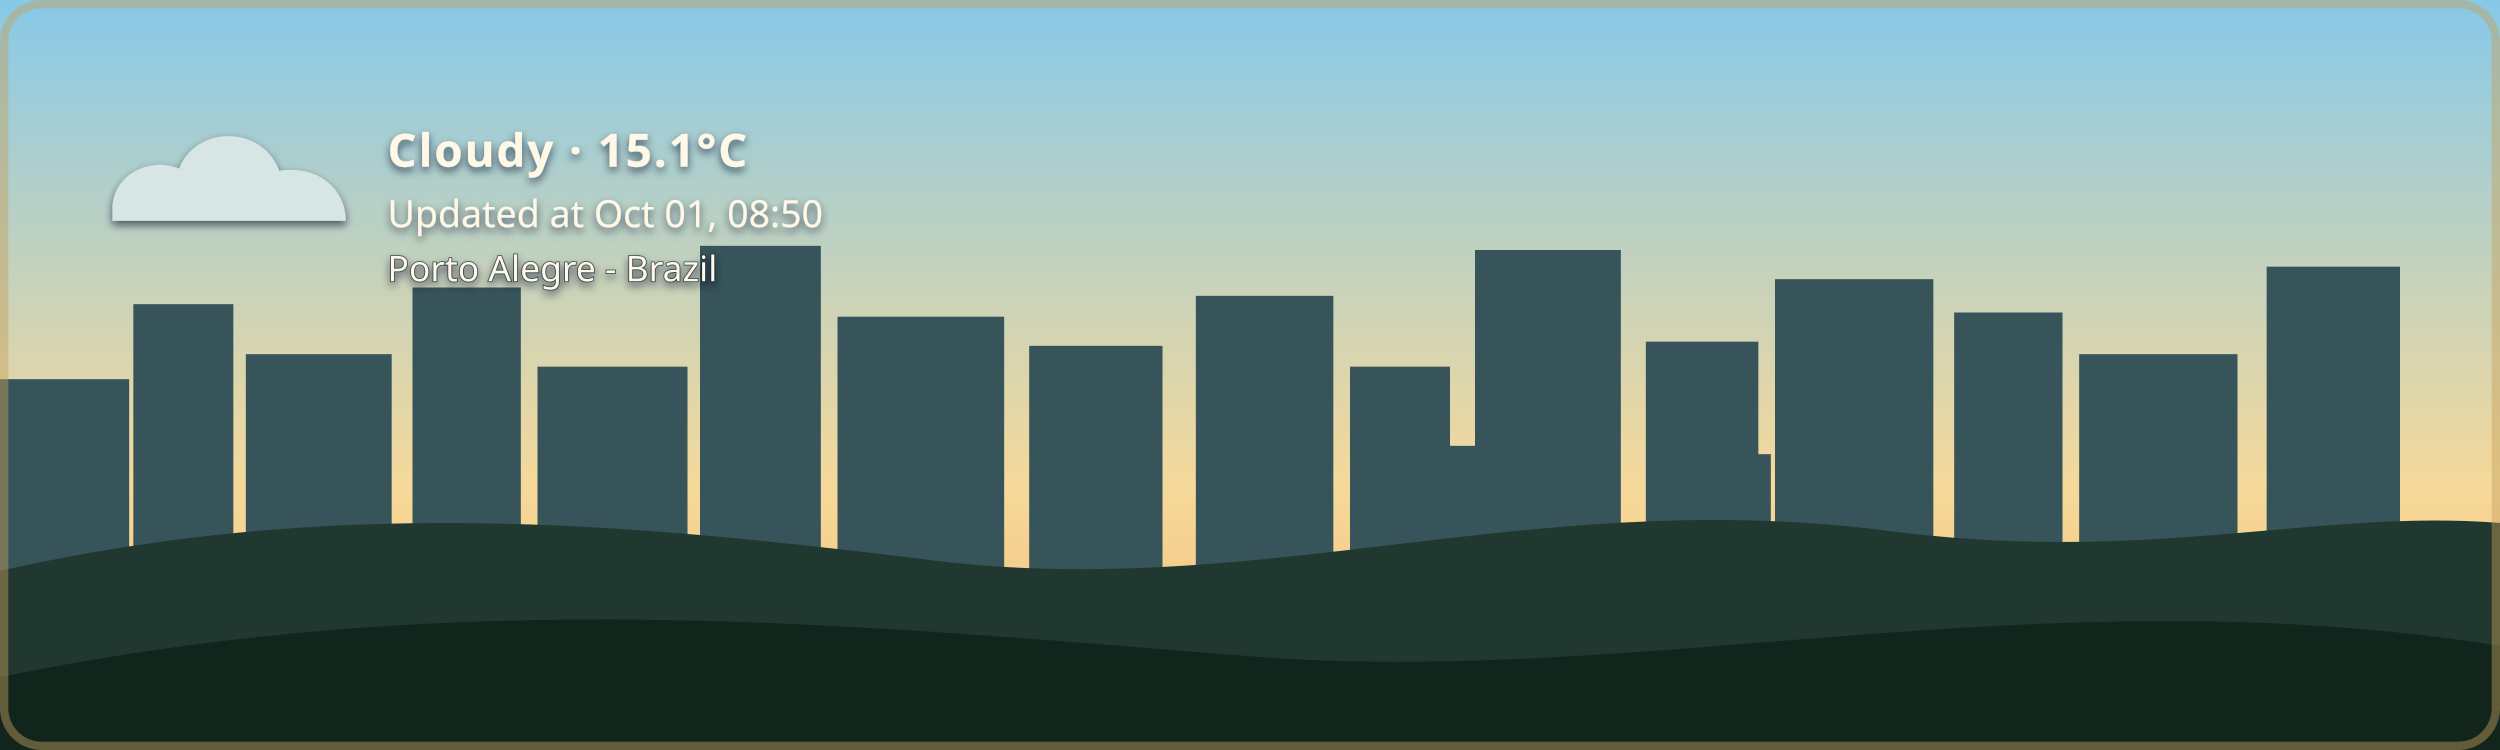
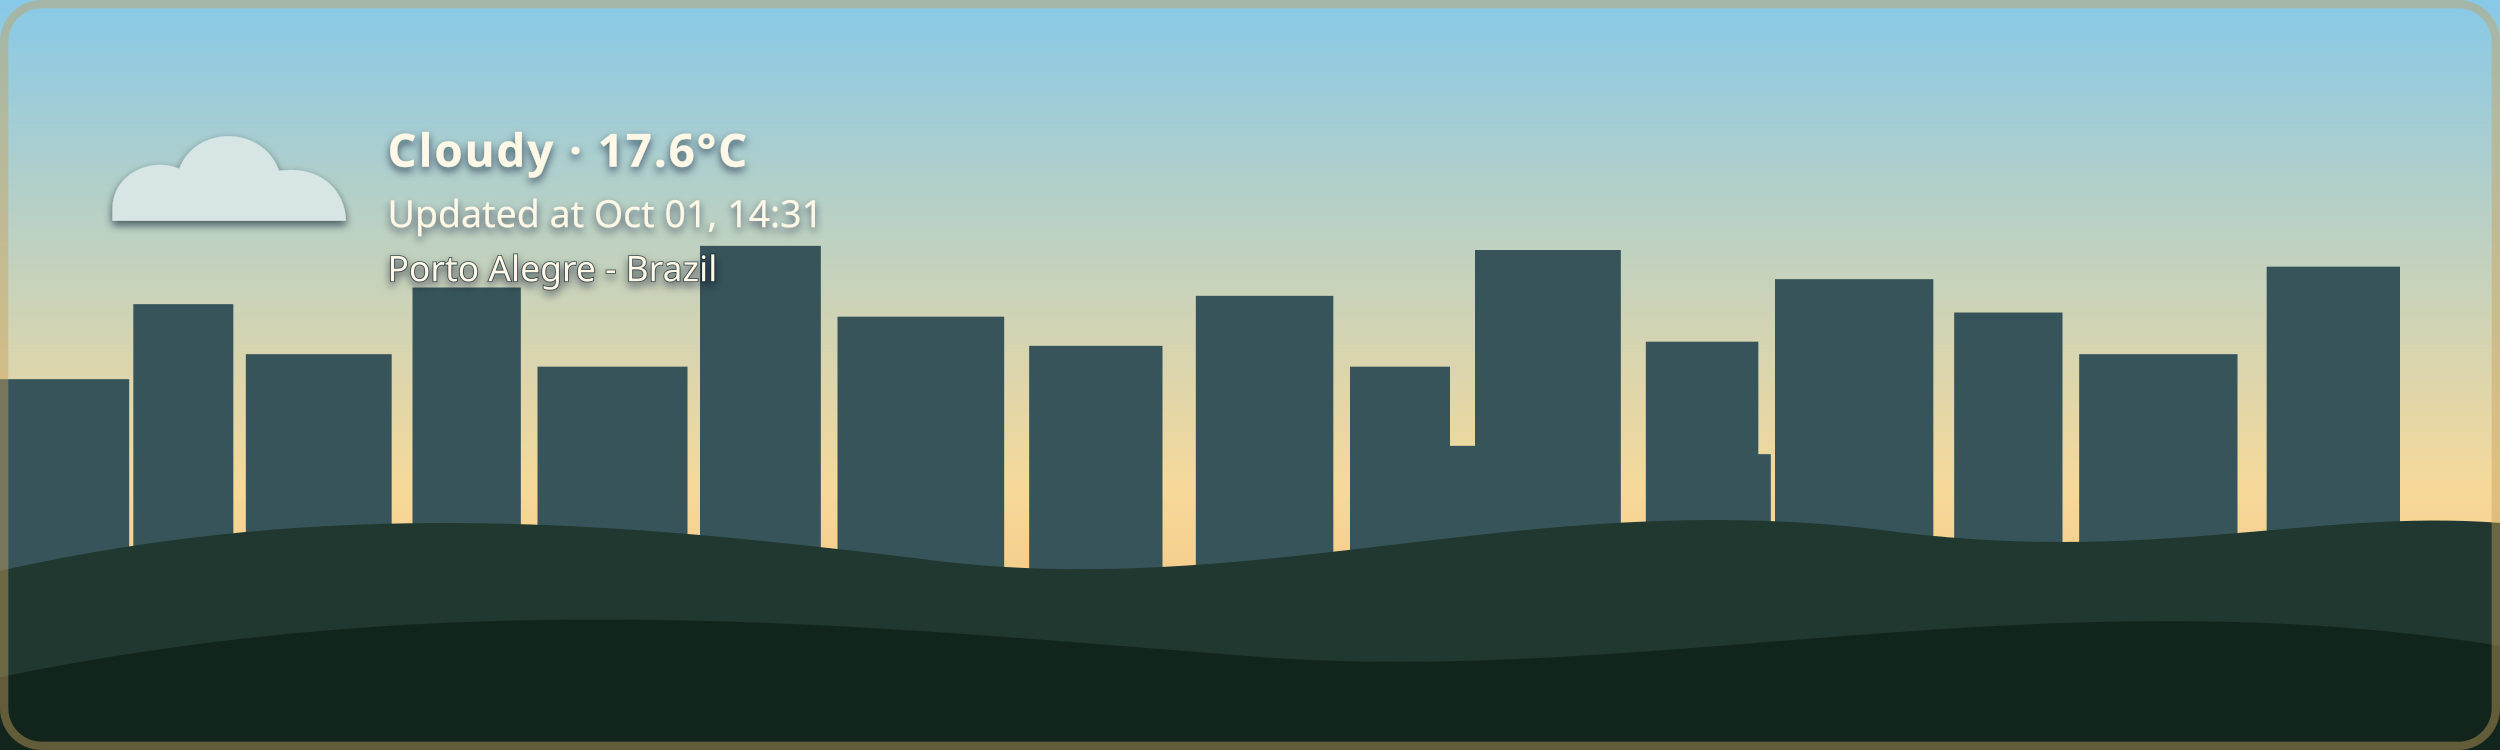
- <svg xmlns="http://www.w3.org/2000/svg" width="1200" height="360" viewBox="0 0 1200 360" role="img" aria-labelledby="title description" class="github-time-day weather-cloudy alert-none" data-temperature="15.1°C" lang="en-US">
+ <svg xmlns="http://www.w3.org/2000/svg" width="1200" height="360" viewBox="0 0 1200 360" role="img" aria-labelledby="title description" class="github-time-day weather-cloudy alert-none" data-temperature="17.6°C" lang="en-US">
  <defs>
    <linearGradient id="daySky" x1="0" y1="0" x2="0" y2="1">
      <stop offset="0%" stop-color="#87c9e8" />
      <stop offset="65%" stop-color="#f6d99a" />
      <stop offset="100%" stop-color="#f4b66e" />
    </linearGradient>
    <linearGradient id="sunsetSky" x1="0" y1="0" x2="0" y2="1">
      <stop offset="0%" stop-color="#4d568f" />
      <stop offset="55%" stop-color="#d46a66" />
      <stop offset="100%" stop-color="#f4a259" />
    </linearGradient>
    <linearGradient id="nightSky" x1="0" y1="0" x2="0" y2="1">
      <stop offset="0%" stop-color="#071426" />
      <stop offset="60%" stop-color="#102c46" />
      <stop offset="100%" stop-color="#244b4a" />
    </linearGradient>
    <linearGradient id="dawnSky" x1="0" y1="0" x2="0" y2="1">
      <stop offset="0%" stop-color="#766b9f" />
      <stop offset="55%" stop-color="#d7939b" />
      <stop offset="100%" stop-color="#f4c280" />
    </linearGradient>
    <radialGradient id="weatherSunFill" cx="35%" cy="30%" r="72%">
      <stop offset="0%" stop-color="#fff4b8" />
      <stop offset="58%" stop-color="#ffdc7a" />
      <stop offset="100%" stop-color="#f2b84f" />
    </radialGradient>
    <linearGradient id="weatherMoonFill" x1="0" y1="0" x2="1" y2="1">
      <stop offset="0%" stop-color="#fff4bd" />
      <stop offset="62%" stop-color="#ffe08a" />
      <stop offset="100%" stop-color="#e9b957" />
    </linearGradient>
    <filter id="weatherContentShadow" x="-20" y="-20" width="500" height="180" filterUnits="userSpaceOnUse">
      <feGaussianBlur in="SourceAlpha" stdDeviation="2" result="shadowBlur" />
      <feOffset in="shadowBlur" dx="0" dy="2" result="shadowOffset" />
      <feFlood flood-color="#071426" flood-opacity="0.65" result="shadowColor" />
      <feComposite in="shadowColor" in2="shadowOffset" operator="in" result="shadow" />
      <feMerge>
        <feMergeNode in="shadow" />
        <feMergeNode in="SourceGraphic" />
      </feMerge>
    </filter>
  </defs>
  <style>
    /* The sky state is updated by the GitHub Action based on local time. */

    .sky {
      animation: none !important;
    }

    .github-time-day .day-sky,
    .github-time-sunset .sunset-sky,
    .github-time-night .night-sky,
    .github-time-dawn .dawn-sky {
      opacity: 1;
    }

    .github-time-day .sunset-sky,
    .github-time-day .night-sky,
    .github-time-day .dawn-sky,
    .github-time-sunset .day-sky,
    .github-time-sunset .night-sky,
    .github-time-sunset .dawn-sky,
    .github-time-night .day-sky,
    .github-time-night .sunset-sky,
    .github-time-night .dawn-sky,
    .github-time-dawn .day-sky,
    .github-time-dawn .sunset-sky,
    .github-time-dawn .night-sky {
      opacity: 0;
    }

    .github-time-day .day-sky,
    .github-time-sunset .sunset-sky,
    .github-time-night .night-sky,
    .github-time-dawn .dawn-sky {
      animation: sky-fade-in 2.5s ease both !important;
    }

    .weather-effect {
      display: none;
    }

    .github-time-night.weather-clear .weather-moon,
    .github-time-day.weather-clear .weather-sun,
    .github-time-sunset.weather-clear .weather-sun,
    .github-time-dawn.weather-clear .weather-sun,
    .weather-cloudy .weather-cloud,
    .weather-rain .weather-cloud,
    .weather-rain .weather-rainfall,
    .weather-wind-rain .weather-cloud,
    .weather-wind-rain .weather-wind,
    .weather-wind-rain .weather-wind-rainfall,
    .weather-storm .weather-cloud,
    .weather-storm .weather-rainfall,
    .weather-storm .weather-lightning,
    .weather-snow .weather-cloud,
    .weather-snow .weather-snowfall {
      display: block;
    }

    .weather-sun {
      transform-box: fill-box;
      transform-origin: center;
      animation: weather-pulse 4s ease-in-out infinite;
    }

    .weather-moon {
      animation: moon-glow 4s ease-in-out infinite;
    }

    .weather-cloud path {
      animation: cloud-drift 8s ease-in-out infinite alternate;
    }

    .weather-rainfall path {
      animation: rain-fall 1.4s linear infinite;
    }

    .weather-rainfall path:nth-child(2) {
      animation-delay: 0.35s;
    }

    .weather-rainfall path:nth-child(3) {
      animation-delay: 0.7s;
    }

    .weather-wind-rainfall path {
      animation: wind-rain-fall 1.15s linear infinite;
    }

    .weather-wind-rainfall path:nth-child(2) {
      animation-delay: 0.3s;
    }

    .weather-wind-rainfall path:nth-child(3) {
      animation-delay: 0.6s;
    }

    .weather-wind path {
      animation: wind-sweep 1.8s ease-in-out infinite;
    }

    .weather-wind path:nth-child(2) {
      animation-delay: 0.45s;
    }

    .weather-snowfall circle {
      animation: snow-fall 3s ease-in-out infinite;
    }

    .weather-snowfall circle:nth-child(2) {
      animation-delay: 1s;
    }

    .weather-snowfall circle:nth-child(3) {
      animation-delay: 2s;
    }

    .weather-lightning {
      animation: lightning-flash 4s ease-in-out infinite;
    }

    svg.github-time-day .city-back,
    svg.github-time-day .city-mid {
      fill: #36545a;
    }

    svg.github-time-sunset .city-back,
    svg.github-time-sunset .city-mid {
      fill: #303247;
    }

    svg.github-time-night .city-back,
    svg.github-time-night .city-mid {
      fill: #08131d;
    }

    svg.github-time-dawn .city-back,
    svg.github-time-dawn .city-mid {
      fill: #404158;
    }

    .city-window {
      opacity: 0;
      fill: #f8d97a;
    }

    svg.github-time-night .city-window,
    svg.github-time-dawn .city-window,
    svg.github-time-sunset .city-window {
      opacity: 0.9;
    }

    .city-window rect {
      animation: city-window-toggle-a 20s steps(1, end) infinite;
    }

    .city-window rect:nth-child(3n) {
      animation-name: city-window-toggle-b;
      animation-delay: -4s;
    }

    .city-window rect:nth-child(4n) {
      animation-name: city-window-toggle-c;
      animation-delay: -9s;
    }

    .city-window rect:nth-child(5n) {
      animation-name: city-window-toggle-d;
      animation-delay: -13s;
    }

    .city-window rect:nth-child(7n) {
      animation-name: city-window-toggle-e;
      animation-delay: -17s;
    }

    #weather-alert-level,
    #weather-alert-detail {
      display: none;
    }

    svg.alert-yellow #weather-alert-level,
    svg.alert-yellow #weather-alert-detail,
    svg.alert-orange #weather-alert-level,
    svg.alert-orange #weather-alert-detail,
    svg.alert-red #weather-alert-level,
    svg.alert-red #weather-alert-detail {
      display: block;
    }

    svg.alert-yellow #weather-alert-level {
      fill: #f4d35e;
    }

    svg.alert-yellow #weather-alert-detail {
      fill: #fff3b3;
    }

    svg.alert-orange #weather-alert-level {
      fill: #f9a74f;
    }

    svg.alert-orange #weather-alert-detail {
      fill: #ffd0a0;
    }

    svg.alert-red #weather-alert-level {
      fill: #ff675c;
    }

    svg.alert-red #weather-alert-detail {
      fill: #ffc2bf;
    }

    #weather-description,
    #weather-time,
    #weather-alert-level,
    #weather-alert-detail,
    #weather-location {
      animation: info-fade-in 1.5s ease both;
      font-family: sans-serif;
    }

    #weather-description {
      letter-spacing: 0.04em;
    }

    @keyframes sky-fade-in {
      from {
        opacity: 0;
      }

      to {
        opacity: 1;
      }
    }

    @keyframes info-fade-in {
      from {
        opacity: 0;
        transform: translateY(6px);
      }

      to {
        opacity: 1;
        transform: translateY(0);
      }
    }

    @keyframes weather-pulse {
      0%,
      100% {
        opacity: 0.85;
        transform: scale(0.96);
      }

      50% {
        opacity: 1;
        transform: scale(1.04);
      }
    }

    @keyframes moon-glow {
      0%,
      100% {
        opacity: 0.8;
      }

      50% {
        opacity: 1;
      }
    }

    @keyframes cloud-drift {
      from {
        transform: translateX(-5px);
      }

      to {
        transform: translateX(8px);
      }
    }

    @keyframes rain-fall {
      0% {
        opacity: 0;
        transform: translateY(-7px);
      }

      25%,
      75% {
        opacity: 1;
      }

      100% {
        opacity: 0;
        transform: translateY(10px);
      }
    }

    @keyframes wind-rain-fall {
      0% {
        opacity: 0;
        transform: translate(-6px, -5px);
      }

      25%,
      75% {
        opacity: 1;
      }

      100% {
        opacity: 0;
        transform: translate(8px, 10px);
      }
    }

    @keyframes wind-sweep {
      0%,
      100% {
        opacity: 0.3;
        transform: translateX(-7px);
      }

      50% {
        opacity: 1;
        transform: translateX(6px);
      }
    }

    @keyframes snow-fall {
      0%,
      100% {
        opacity: 0.35;
        transform: translateY(-5px);
      }

      50% {
        opacity: 1;
        transform: translate(5px, 8px);
      }
    }

    @keyframes lightning-flash {
      0%,
      88%,
      100% {
        opacity: 0;
      }

      90%,
      93% {
        opacity: 1;
      }
    }

    @keyframes city-window-toggle-a {
      0%,
      19%,
      61%,
      100% {
        opacity: 1;
      }

      20%,
      60% {
        opacity: 0;
      }
    }

    @keyframes city-window-toggle-b {
      0%,
      34%,
      76%,
      100% {
        opacity: 0;
      }

      35%,
      75% {
        opacity: 1;
      }
    }

    @keyframes city-window-toggle-c {
      0%,
      24%,
      46%,
      100% {
        opacity: 1;
      }

      25%,
      45% {
        opacity: 0;
      }
    }

    @keyframes city-window-toggle-d {
      0%,
      49%,
      86%,
      100% {
        opacity: 1;
      }

      50%,
      85% {
        opacity: 0;
      }
    }

    @keyframes city-window-toggle-e {
      0%,
      14%,
      56%,
      100% {
        opacity: 0;
      }

      15%,
      55% {
        opacity: 1;
      }
    }

    .stars {
      opacity: 0;
    }

    .github-time-sunset .stars,
    .github-time-dawn .stars {
      opacity: 0.35;
    }

    .github-time-night .stars {
      opacity: 1;
    }

    .star {
      animation: twinkle 2.5s ease-in-out infinite;
      transform-box: fill-box;
      transform-origin: center;
    }

    .star:nth-child(2) {
      animation-delay: 0.5s;
    }

    .star:nth-child(3) {
      animation-delay: 1s;
    }

    .star:nth-child(4) {
      animation-delay: 1.5s;
    }

    @keyframes twinkle {
      0%,
      100% {
        opacity: 0.25;
        transform: scale(0.8);
      }

      50% {
        opacity: 1;
        transform: scale(1.25);
      }
    }

    /*
     * Disable animations when the visitor has requested reduced motion.
     */
    @media (prefers-reduced-motion: reduce) {
      .sky,
      .stars,
      .star,
      .weather-sun,
      .weather-moon,
      .weather-cloud path,
      .weather-rainfall path,
      .weather-wind-rainfall path,
      .weather-wind path,
      .weather-snowfall circle,
      .weather-lightning,
      .city-window rect,
      #weather-description,
      #weather-time,
      #weather-alert-level,
      #weather-alert-detail,
      #weather-location {
        animation: none !important;
      }
    }
  </style>
  <g id="skies">
    <rect class="sky day-sky" width="1200" height="360" fill="url(#daySky)" />
    <rect class="sky sunset-sky" width="1200" height="360" fill="url(#sunsetSky)" />
    <rect class="sky night-sky" width="1200" height="360" fill="url(#nightSky)" />
    <rect class="sky dawn-sky" width="1200" height="360" fill="url(#dawnSky)" />
  </g>
  <g class="stars" fill="#ffe8a3">
    <circle class="star" cx="130" cy="60" r="3" />
    <circle class="star" cx="290" cy="95" r="2" />
    <circle class="star" cx="480" cy="48" r="4" />
    <circle class="star" cx="670" cy="88" r="2.5" />
    <circle class="star" cx="860" cy="55" r="3" />
    <circle class="star" cx="1050" cy="105" r="2" />
  </g>
  <g class="city-shape">
    <g class="city-back">
      <rect x="0" y="182" width="62" height="94" />
      <rect x="64" y="146" width="48" height="130" />
      <rect x="118" y="170" width="70" height="106" />
      <rect x="198" y="138" width="52" height="138" />
      <rect x="258" y="176" width="72" height="100" />
      <rect x="336" y="118" width="58" height="158" />
      <rect x="402" y="152" width="80" height="124" />
      <rect x="494" y="166" width="64" height="110" />
      <rect x="574" y="142" width="66" height="134" />
      <rect x="648" y="176" width="48" height="100" />
      <rect x="708" y="120" width="70" height="156" />
      <rect x="790" y="164" width="54" height="112" />
      <rect x="852" y="134" width="76" height="142" />
      <rect x="938" y="150" width="52" height="126" />
      <rect x="998" y="170" width="76" height="106" />
      <rect x="1088" y="128" width="64" height="148" />
    </g>
    <g class="city-mid">
      <rect x="24" y="226" width="28" height="50" />
      <rect x="88" y="210" width="18" height="66" />
      <rect x="148" y="218" width="22" height="58" />
      <rect x="214" y="206" width="22" height="70" />
      <rect x="282" y="210" width="18" height="66" />
      <rect x="362" y="206" width="22" height="70" />
      <rect x="430" y="220" width="18" height="56" />
      <rect x="528" y="220" width="20" height="56" />
      <rect x="606" y="214" width="22" height="62" />
      <rect x="690" y="214" width="18" height="62" />
      <rect x="754" y="208" width="18" height="68" />
      <rect x="830" y="218" width="20" height="58" />
      <rect x="892" y="214" width="18" height="62" />
      <rect x="960" y="224" width="18" height="52" />
      <rect x="1018" y="218" width="22" height="58" />
      <rect x="1108" y="210" width="18" height="66" />
    </g>
    <g class="city-window">
      <rect x="17" y="194" width="5" height="7" rx="1" />
      <rect x="36" y="230" width="6" height="8" rx="1" />
      <rect x="72" y="161" width="7" height="8" rx="1" />
      <rect x="84" y="218" width="5" height="7" rx="1" />
      <rect x="94" y="191" width="5" height="7" rx="1" />
      <rect x="127" y="181" width="6" height="8" rx="1" />
      <rect x="145" y="222" width="6" height="8" rx="1" />
      <rect x="166" y="207" width="5" height="7" rx="1" />
      <rect x="211" y="151" width="6" height="8" rx="1" />
      <rect x="219" y="218" width="5" height="7" rx="1" />
      <rect x="236" y="190" width="7" height="9" rx="1" />
      <rect x="271" y="188" width="5" height="7" rx="1" />
      <rect x="297" y="226" width="7" height="9" rx="1" />
      <rect x="351" y="132" width="8" height="10" rx="1" />
      <rect x="365" y="217" width="6" height="8" rx="1" />
      <rect x="378" y="166" width="5" height="7" rx="1" />
      <rect x="417" y="174" width="7" height="9" rx="1" />
      <rect x="443" y="229" width="5" height="7" rx="1" />
      <rect x="463" y="192" width="5" height="7" rx="1" />
      <rect x="512" y="179" width="6" height="8" rx="1" />
      <rect x="535" y="231" width="6" height="8" rx="1" />
      <rect x="586" y="153" width="8" height="10" rx="1" />
      <rect x="600" y="221" width="5" height="7" rx="1" />
      <rect x="621" y="187" width="5" height="7" rx="1" />
      <rect x="666" y="194" width="6" height="8" rx="1" />
      <rect x="678" y="223" width="7" height="9" rx="1" />
      <rect x="724" y="139" width="9" height="11" rx="1" />
      <rect x="742" y="209" width="5" height="7" rx="1" />
      <rect x="757" y="177" width="6" height="8" rx="1" />
      <rect x="768" y="215" width="6" height="8" rx="1" />
      <rect x="810" y="183" width="7" height="9" rx="1" />
      <rect x="831" y="205" width="5" height="7" rx="1" />
      <rect x="866" y="147" width="6" height="8" rx="1" />
      <rect x="884" y="213" width="6" height="8" rx="1" />
      <rect x="902" y="176" width="8" height="10" rx="1" />
      <rect x="949" y="164" width="5" height="7" rx="1" />
      <rect x="959" y="220" width="7" height="9" rx="1" />
      <rect x="973" y="199" width="6" height="8" rx="1" />
      <rect x="1012" y="187" width="8" height="10" rx="1" />
      <rect x="1028" y="218" width="5" height="7" rx="1" />
      <rect x="1046" y="178" width="5" height="7" rx="1" />
      <rect x="1098" y="163" width="7" height="9" rx="1" />
      <rect x="1115" y="213" width="6" height="8" rx="1" />
      <rect x="1125" y="145" width="6" height="8" rx="1" />
    </g>
  </g>
  <g transform="translate(54 48)" filter="url(#weatherContentShadow)">
    <g class="weather-effect weather-sun">
      <circle cx="34" cy="34" r="23" fill="url(#weatherSunFill)" />
      <g stroke="#ffd66f" stroke-width="4" stroke-linecap="round">
        <path d="M 34 0 V 8" />
        <path d="M 34 60 V 68" />
        <path d="M 0 34 H 8" />
        <path d="M 60 34 H 68" />
        <path d="M 10 10 L 16 16" />
        <path d="M 52 52 L 58 58" />
        <path d="M 58 10 L 52 16" />
        <path d="M 16 52 L 10 58" />
      </g>
    </g>
    <g class="weather-effect weather-moon">
      <path d="M 54 4 C 38 7, 26 20, 26 36 C 26 53, 39 66, 56 66 C 65 66, 74 62, 80 56 C 76 57, 72 58, 68 58 C 51 58, 38 45, 38 28 C 38 18, 44 9, 54 4 Z" fill="url(#weatherMoonFill)" />
    </g>
    <g class="weather-effect weather-cloud" fill="#d7e5e5">
      <path d="M 0 52 C 0 36, 18 27, 32 33 C 40 12, 72 12, 80 34 C 100 31, 112 44, 112 58 H 0 Z" />
    </g>
    <g class="weather-effect weather-rainfall" stroke="#b9e3ed" stroke-width="4" stroke-linecap="round">
      <path d="M 22 72 l -7 17" />
      <path d="M 52 72 l -7 17" />
      <path d="M 82 72 l -7 17" />
    </g>
    <g class="weather-effect weather-wind-rainfall" stroke="#b9e3ed" stroke-width="4" stroke-linecap="round">
      <path d="M 50 70 l -10 19" />
      <path d="M 75 70 l -10 19" />
      <path d="M 100 70 l -10 19" />
    </g>
    <g class="weather-effect weather-wind" fill="none" stroke="#eef8ff" stroke-width="3.5" stroke-linecap="round">
      <path d="M 2 73 C 12 68, 22 68, 32 72" />
      <path d="M 2 88 C 13 83, 24 83, 34 87" />
    </g>
    <g class="weather-effect weather-lightning" fill="#ffe37b">
      <path d="M 62 68 l -14 27 h 12 l -7 20 l 24 -31 h -13 z" />
    </g>
    <g class="weather-effect weather-snowfall" fill="#eef8ff">
      <circle cx="22" cy="78" r="4" />
      <circle cx="52" cy="91" r="4" />
      <circle cx="82" cy="78" r="4" />
    </g>
-     <text id="weather-description" x="132" y="32" fill="#fff8e7" font-family="sans-serif" font-size="22" font-weight="600">Cloudy · 15.1°C</text>
-     <text id="weather-time" x="132" y="61" fill="#fff8e7" font-family="sans-serif" font-size="18">Updated at Oct 01, 08:50</text>
+     <text id="weather-description" x="132" y="32" fill="#fff8e7" font-family="sans-serif" font-size="22" font-weight="600">Cloudy · 17.6°C</text>
+     <text id="weather-time" x="132" y="61" fill="#fff8e7" font-family="sans-serif" font-size="18">Updated at Oct 01, 14:31</text>
    <text id="weather-alert-level" x="132" y="87" fill="#eaf3ff" font-family="sans-serif" font-size="12" font-weight="700" letter-spacing="1.8" />
    <text id="weather-alert-detail" x="132" y="108" fill="#eef7ff" font-family="sans-serif" font-size="14" opacity="0.9" />
    <text id="weather-location" x="132" y="87" fill="#fff8e7" stroke="#071426" stroke-width="0.8" stroke-opacity="0.65" paint-order="stroke fill" font-family="sans-serif" font-size="17" font-weight="500">Porto Alegre - Brazil</text>
  </g>
  <path d="       M 0 274       C 160 238, 300 251, 440 268       C 600 290, 730 234, 900 254       C 1030 272, 1110 244, 1200 251       L 1200 360       L 0 360       Z     " fill="#20382f" />
  <path d="       M 0 325       C 220 280, 410 300, 600 315       C 790 330, 980 275, 1200 310       L 1200 360       L 0 360       Z     " fill="#12251d" />
  <rect x="2" y="2" width="1196" height="356" rx="18" fill="none" stroke="#c6a15b" stroke-width="4" stroke-opacity="0.45" />
</svg>
